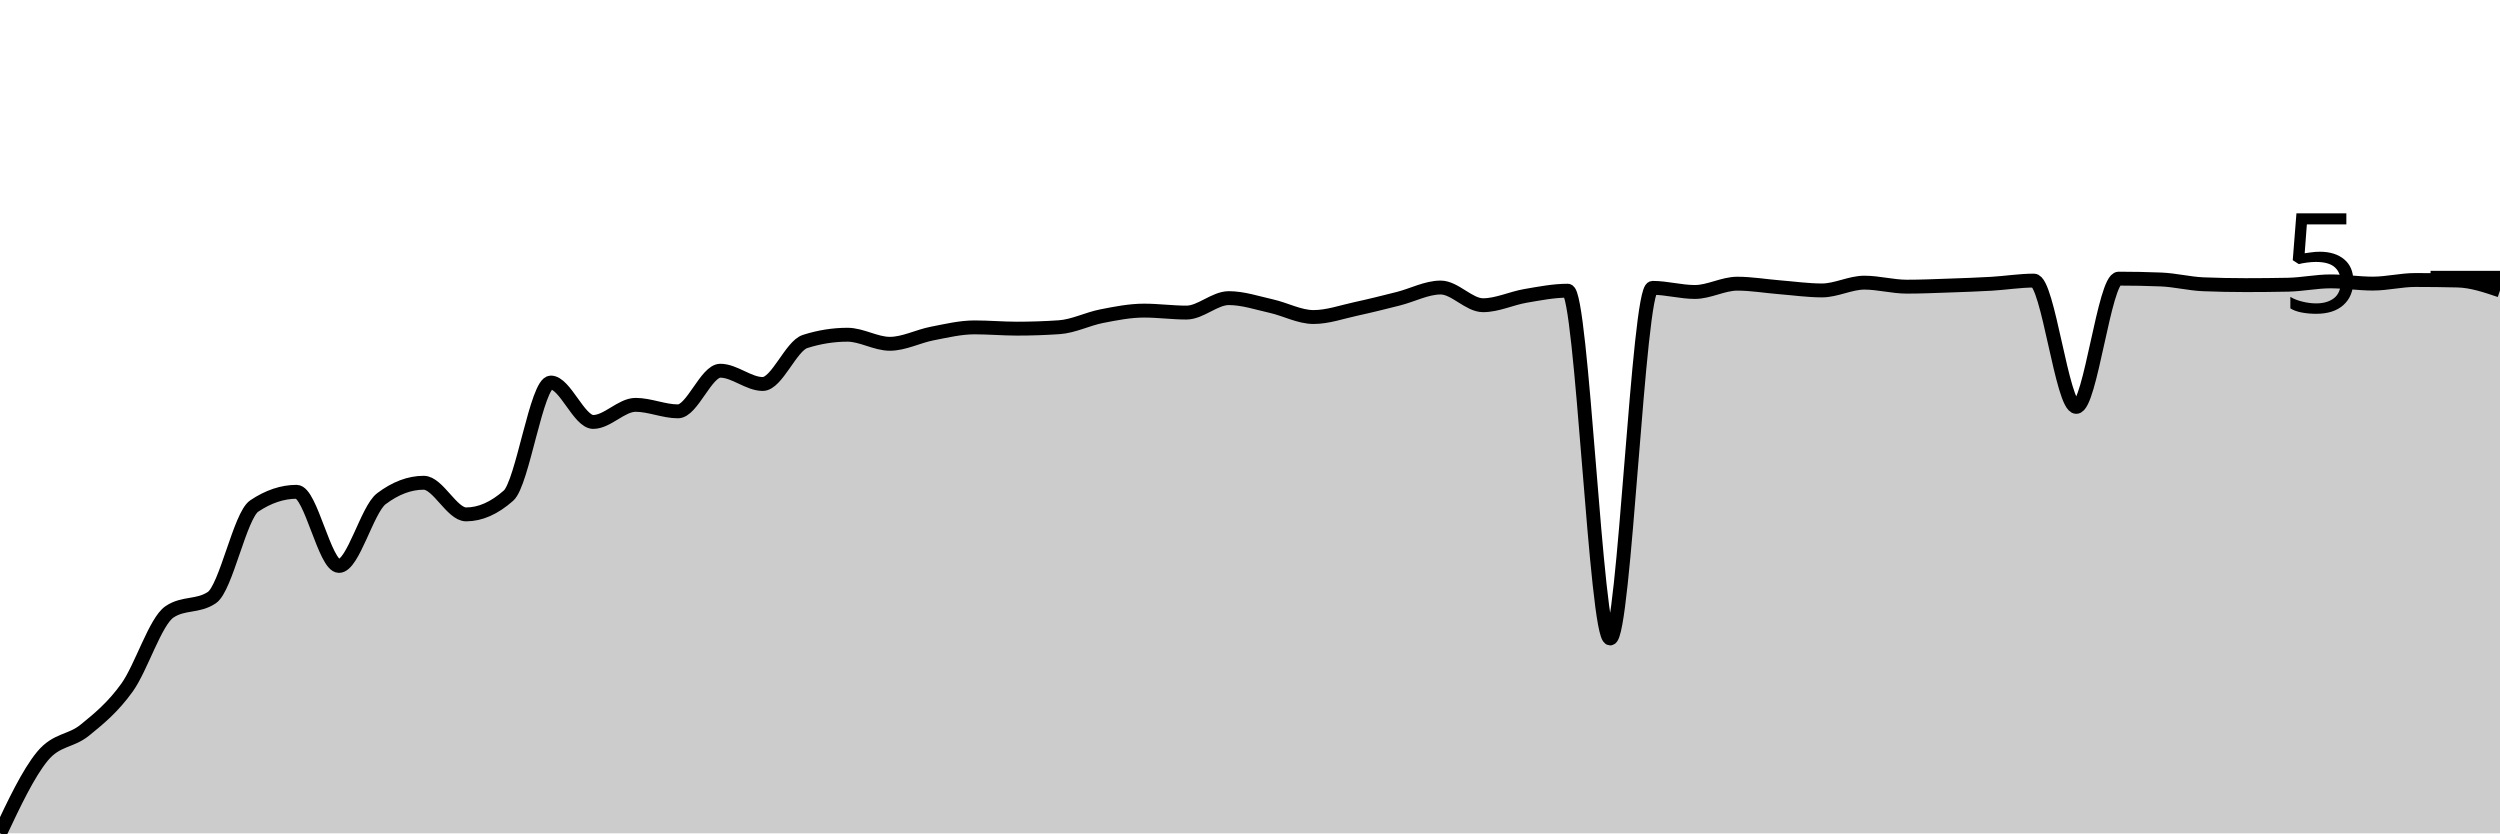
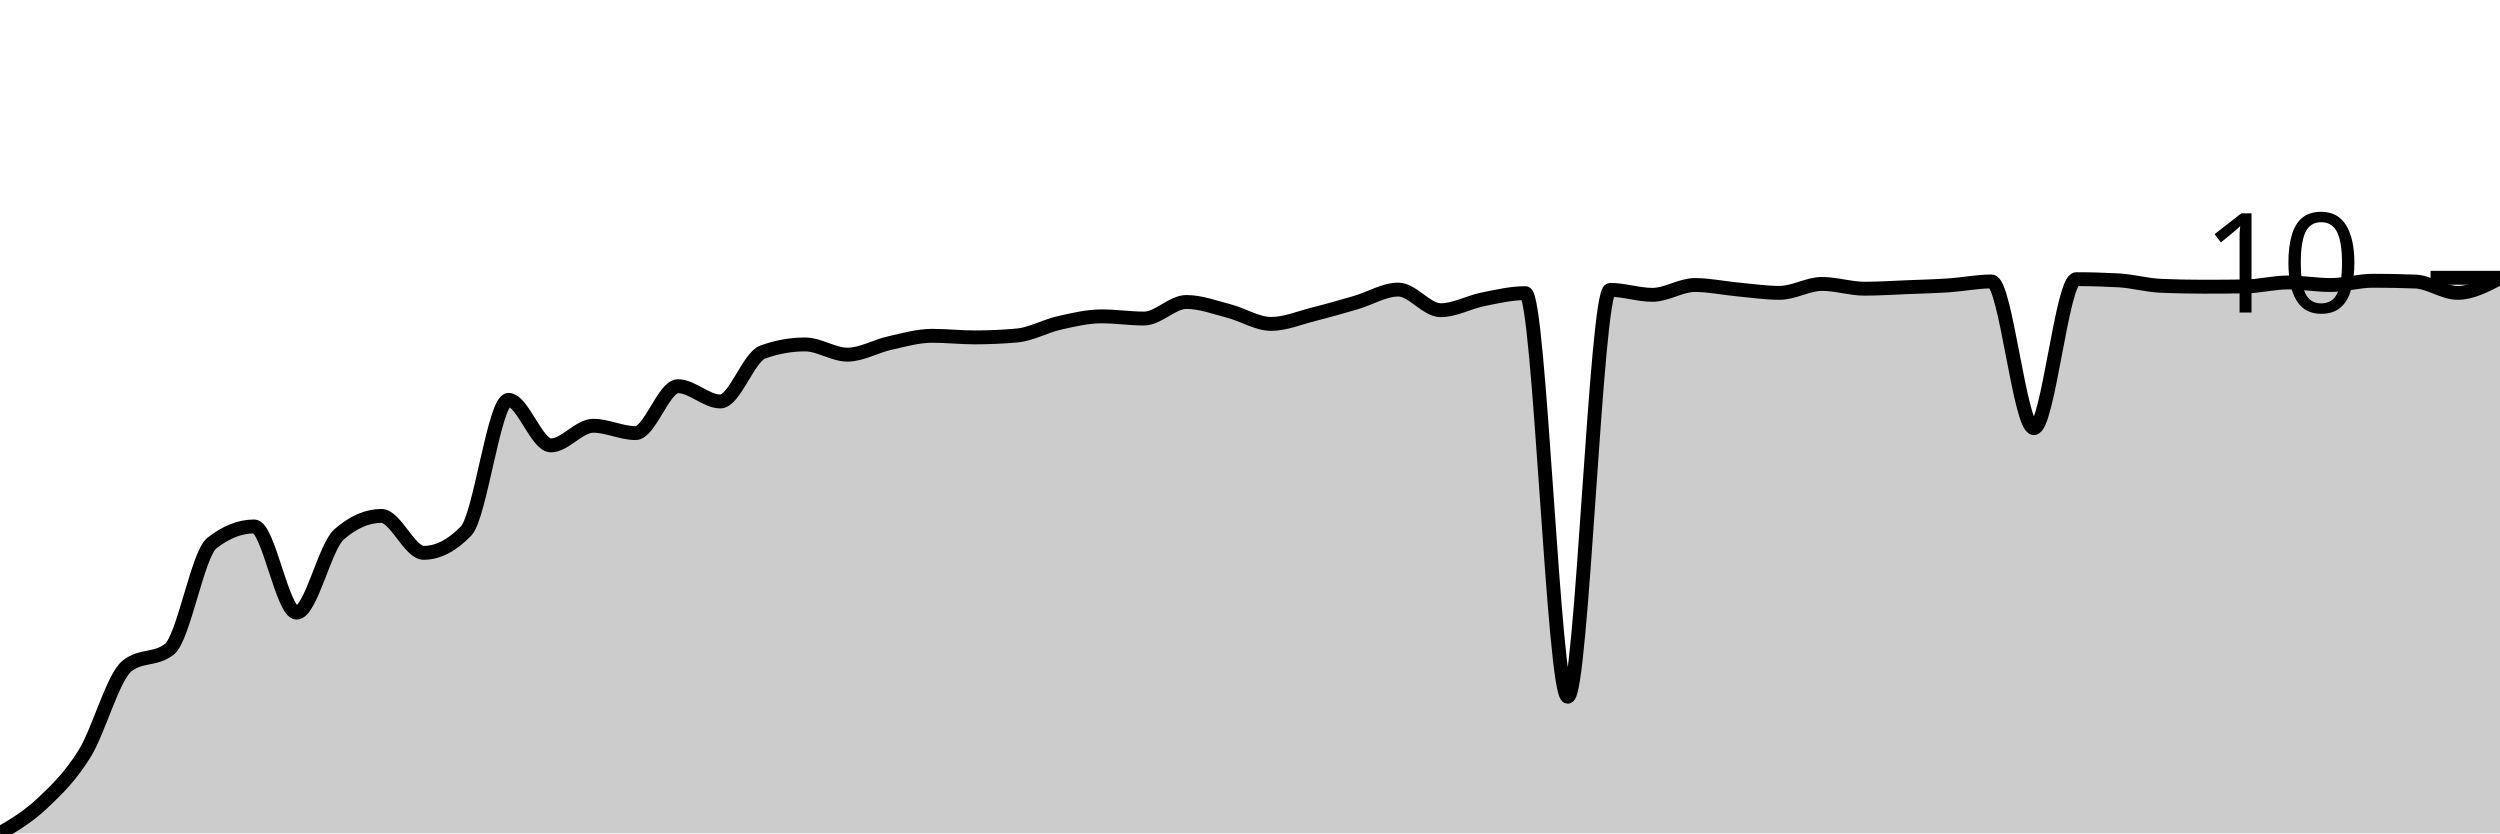
<svg xmlns="http://www.w3.org/2000/svg" viewBox="0 0 180 60">
  <g transform="translate(0,20)">
-     <path class="area" fill="rgba(0, 0, 0, 0.2)" d="M0,40C1.017,37.845,2.034,35.69,3.051,34.453C4.068,33.215,5.085,33.401,6.102,32.575C7.119,31.749,8.136,30.917,9.153,29.497C10.169,28.077,11.186,24.74,12.203,24.054C13.22,23.369,14.237,23.711,15.254,23.026C16.271,22.341,17.288,17.114,18.305,16.432C19.322,15.751,20.339,15.41,21.356,15.41C22.373,15.41,23.39,20.748,24.407,20.748C25.424,20.748,26.441,16.676,27.458,15.909C28.475,15.141,29.492,14.758,30.508,14.758C31.525,14.758,32.542,17.036,33.559,17.036C34.576,17.036,35.593,16.586,36.61,15.687C37.627,14.788,38.644,7.542,39.661,7.542C40.678,7.542,41.695,10.38,42.712,10.38C43.729,10.38,44.746,9.149,45.763,9.149C46.78,9.149,47.797,9.617,48.814,9.617C49.831,9.617,50.847,6.692,51.864,6.692C52.881,6.692,53.898,7.647,54.915,7.647C55.932,7.647,56.949,4.911,57.966,4.587C58.983,4.262,60,4.1,61.017,4.1C62.034,4.1,63.051,4.753,64.068,4.753C65.085,4.753,66.102,4.211,67.119,4.014C68.136,3.817,69.153,3.571,70.169,3.571C71.186,3.571,72.203,3.663,73.22,3.663C74.237,3.663,75.254,3.628,76.271,3.559C77.288,3.489,78.305,2.963,79.322,2.764C80.339,2.565,81.356,2.364,82.373,2.364C83.39,2.364,84.407,2.506,85.424,2.506C86.441,2.506,87.458,1.465,88.475,1.465C89.492,1.465,90.508,1.811,91.525,2.038C92.542,2.265,93.559,2.826,94.576,2.826C95.593,2.826,96.61,2.461,97.627,2.241C98.644,2.021,99.661,1.765,100.678,1.508C101.695,1.252,102.712,0.702,103.729,0.702C104.746,0.702,105.763,1.976,106.78,1.976C107.797,1.976,108.814,1.48,109.831,1.305C110.847,1.131,111.864,0.93,112.881,0.93C113.898,0.93,114.915,25.969,115.932,25.969C116.949,25.969,117.966,0.726,118.983,0.726C120,0.726,121.017,1.022,122.034,1.022C123.051,1.022,124.068,0.425,125.085,0.425C126.102,0.425,127.119,0.602,128.136,0.683C129.153,0.764,130.169,0.911,131.186,0.911C132.203,0.911,133.22,0.351,134.237,0.351C135.254,0.351,136.271,0.64,137.288,0.64C138.305,0.64,139.322,0.595,140.339,0.56C141.356,0.525,142.373,0.49,143.39,0.431C144.407,0.371,145.424,0.203,146.441,0.203C147.458,0.203,148.475,9.297,149.492,9.297C150.508,9.297,151.525,0.062,152.542,0.062C153.559,0.062,154.576,0.082,155.593,0.123C156.61,0.164,157.627,0.427,158.644,0.468C159.661,0.509,160.678,0.529,161.695,0.529C162.712,0.529,163.729,0.519,164.746,0.499C165.763,0.478,166.78,0.259,167.797,0.259C168.814,0.259,169.831,0.419,170.847,0.419C171.864,0.419,172.881,0.16,173.898,0.16C174.915,0.16,175.932,0.172,176.949,0.197C177.966,0.222,178.983,0.566,180,0.911L180,40C178.983,40,177.966,40,176.949,40C175.932,40,174.915,40,173.898,40C172.881,40,171.864,40,170.847,40C169.831,40,168.814,40,167.797,40C166.78,40,165.763,40,164.746,40C163.729,40,162.712,40,161.695,40C160.678,40,159.661,40,158.644,40C157.627,40,156.61,40,155.593,40C154.576,40,153.559,40,152.542,40C151.525,40,150.508,40,149.492,40C148.475,40,147.458,40,146.441,40C145.424,40,144.407,40,143.39,40C142.373,40,141.356,40,140.339,40C139.322,40,138.305,40,137.288,40C136.271,40,135.254,40,134.237,40C133.22,40,132.203,40,131.186,40C130.169,40,129.153,40,128.136,40C127.119,40,126.102,40,125.085,40C124.068,40,123.051,40,122.034,40C121.017,40,120,40,118.983,40C117.966,40,116.949,40,115.932,40C114.915,40,113.898,40,112.881,40C111.864,40,110.847,40,109.831,40C108.814,40,107.797,40,106.78,40C105.763,40,104.746,40,103.729,40C102.712,40,101.695,40,100.678,40C99.661,40,98.644,40,97.627,40C96.61,40,95.593,40,94.576,40C93.559,40,92.542,40,91.525,40C90.508,40,89.492,40,88.475,40C87.458,40,86.441,40,85.424,40C84.407,40,83.39,40,82.373,40C81.356,40,80.339,40,79.322,40C78.305,40,77.288,40,76.271,40C75.254,40,74.237,40,73.22,40C72.203,40,71.186,40,70.169,40C69.153,40,68.136,40,67.119,40C66.102,40,65.085,40,64.068,40C63.051,40,62.034,40,61.017,40C60,40,58.983,40,57.966,40C56.949,40,55.932,40,54.915,40C53.898,40,52.881,40,51.864,40C50.847,40,49.831,40,48.814,40C47.797,40,46.78,40,45.763,40C44.746,40,43.729,40,42.712,40C41.695,40,40.678,40,39.661,40C38.644,40,37.627,40,36.61,40C35.593,40,34.576,40,33.559,40C32.542,40,31.525,40,30.508,40C29.492,40,28.475,40,27.458,40C26.441,40,25.424,40,24.407,40C23.39,40,22.373,40,21.356,40C20.339,40,19.322,40,18.305,40C17.288,40,16.271,40,15.254,40C14.237,40,13.22,40,12.203,40C11.186,40,10.169,40,9.153,40C8.136,40,7.119,40,6.102,40C5.085,40,4.068,40,3.051,40C2.034,40,1.017,40,0,40Z" />
-     <path class="line" stroke="black" fill="none" d="M0,40C1.017,37.845,2.034,35.69,3.051,34.453C4.068,33.215,5.085,33.401,6.102,32.575C7.119,31.749,8.136,30.917,9.153,29.497C10.169,28.077,11.186,24.74,12.203,24.054C13.22,23.369,14.237,23.711,15.254,23.026C16.271,22.341,17.288,17.114,18.305,16.432C19.322,15.751,20.339,15.41,21.356,15.41C22.373,15.41,23.39,20.748,24.407,20.748C25.424,20.748,26.441,16.676,27.458,15.909C28.475,15.141,29.492,14.758,30.508,14.758C31.525,14.758,32.542,17.036,33.559,17.036C34.576,17.036,35.593,16.586,36.61,15.687C37.627,14.788,38.644,7.542,39.661,7.542C40.678,7.542,41.695,10.38,42.712,10.38C43.729,10.38,44.746,9.149,45.763,9.149C46.78,9.149,47.797,9.617,48.814,9.617C49.831,9.617,50.847,6.692,51.864,6.692C52.881,6.692,53.898,7.647,54.915,7.647C55.932,7.647,56.949,4.911,57.966,4.587C58.983,4.262,60,4.1,61.017,4.1C62.034,4.1,63.051,4.753,64.068,4.753C65.085,4.753,66.102,4.211,67.119,4.014C68.136,3.817,69.153,3.571,70.169,3.571C71.186,3.571,72.203,3.663,73.22,3.663C74.237,3.663,75.254,3.628,76.271,3.559C77.288,3.489,78.305,2.963,79.322,2.764C80.339,2.565,81.356,2.364,82.373,2.364C83.39,2.364,84.407,2.506,85.424,2.506C86.441,2.506,87.458,1.465,88.475,1.465C89.492,1.465,90.508,1.811,91.525,2.038C92.542,2.265,93.559,2.826,94.576,2.826C95.593,2.826,96.61,2.461,97.627,2.241C98.644,2.021,99.661,1.765,100.678,1.508C101.695,1.252,102.712,0.702,103.729,0.702C104.746,0.702,105.763,1.976,106.78,1.976C107.797,1.976,108.814,1.48,109.831,1.305C110.847,1.131,111.864,0.93,112.881,0.93C113.898,0.93,114.915,25.969,115.932,25.969C116.949,25.969,117.966,0.726,118.983,0.726C120,0.726,121.017,1.022,122.034,1.022C123.051,1.022,124.068,0.425,125.085,0.425C126.102,0.425,127.119,0.602,128.136,0.683C129.153,0.764,130.169,0.911,131.186,0.911C132.203,0.911,133.22,0.351,134.237,0.351C135.254,0.351,136.271,0.64,137.288,0.64C138.305,0.64,139.322,0.595,140.339,0.56C141.356,0.525,142.373,0.49,143.39,0.431C144.407,0.371,145.424,0.203,146.441,0.203C147.458,0.203,148.475,9.297,149.492,9.297C150.508,9.297,151.525,0.062,152.542,0.062C153.559,0.062,154.576,0.082,155.593,0.123C156.61,0.164,157.627,0.427,158.644,0.468C159.661,0.509,160.678,0.529,161.695,0.529C162.712,0.529,163.729,0.519,164.746,0.499C165.763,0.478,166.78,0.259,167.797,0.259C168.814,0.259,169.831,0.419,170.847,0.419C171.864,0.419,172.881,0.16,173.898,0.16C174.915,0.16,175.932,0.172,176.949,0.197C177.966,0.222,178.983,0.566,180,0.911" />
+     <path class="area" fill="rgba(0, 0, 0, 0.2)" d="M0,40C1.017,39.398,2.034,38.795,3.051,37.836C4.068,36.877,5.085,35.892,6.102,34.244C7.119,32.595,8.136,28.75,9.153,27.945C10.169,27.14,11.186,27.543,12.203,26.738C13.22,25.933,14.237,19.904,15.254,19.104C16.271,18.304,17.288,17.904,18.305,17.904C19.322,17.904,20.339,24.11,21.356,24.11C22.373,24.11,23.39,19.373,24.407,18.482C25.424,17.592,26.441,17.147,27.458,17.147C28.475,17.147,29.492,19.804,30.508,19.804C31.525,19.804,32.542,19.28,33.559,18.232C34.576,17.185,35.593,8.791,36.61,8.791C37.627,8.791,38.644,12.069,39.661,12.069C40.678,12.069,41.695,10.655,42.712,10.655C43.729,10.655,44.746,11.184,45.763,11.184C46.78,11.184,47.797,7.806,48.814,7.806C49.831,7.806,50.847,8.906,51.864,8.906C52.881,8.906,53.898,5.716,54.915,5.349C55.932,4.982,56.949,4.799,57.966,4.799C58.983,4.799,60,5.535,61.017,5.535C62.034,5.535,63.051,4.925,64.068,4.699C65.085,4.473,66.102,4.178,67.119,4.178C68.136,4.178,69.153,4.292,70.169,4.292C71.186,4.292,72.203,4.247,73.22,4.156C74.237,4.066,75.254,3.479,76.271,3.249C77.288,3.02,78.305,2.778,79.322,2.778C80.339,2.778,81.356,2.935,82.373,2.935C83.39,2.935,84.407,1.743,85.424,1.743C86.441,1.743,87.458,2.129,88.475,2.392C89.492,2.655,90.508,3.321,91.525,3.321C92.542,3.321,93.559,2.884,94.576,2.628C95.593,2.372,96.61,2.082,97.627,1.785C98.644,1.489,99.661,0.85,100.678,0.85C101.695,0.85,102.712,2.335,103.729,2.335C104.746,2.335,105.763,1.754,106.78,1.55C107.797,1.345,108.814,1.107,109.831,1.107C110.847,1.107,111.864,30.166,112.881,30.166C113.898,30.166,114.915,0.871,115.932,0.871C116.949,0.871,117.966,1.228,118.983,1.228C120,1.228,121.017,0.521,122.034,0.521C123.051,0.521,124.068,0.742,125.085,0.836C126.102,0.93,127.119,1.086,128.136,1.086C129.153,1.086,130.169,0.443,131.186,0.443C132.203,0.443,133.22,0.786,134.237,0.786C135.254,0.786,136.271,0.719,137.288,0.678C138.305,0.638,139.322,0.612,140.339,0.543C141.356,0.474,142.373,0.264,143.39,0.264C144.407,0.264,145.424,10.827,146.441,10.827C147.458,10.827,148.475,0.1,149.492,0.1C150.508,0.1,151.525,0.129,152.542,0.186C153.559,0.243,154.576,0.536,155.593,0.578C156.61,0.621,157.627,0.643,158.644,0.643C159.661,0.643,160.678,0.636,161.695,0.621C162.712,0.607,163.729,0.336,164.746,0.336C165.763,0.336,166.78,0.521,167.797,0.521C168.814,0.521,169.831,0.214,170.847,0.214C171.864,0.214,172.881,0.233,173.898,0.271C174.915,0.309,175.932,1.086,176.949,1.086C177.966,1.086,178.983,0.553,180,0.021L180,40C178.983,40,177.966,40,176.949,40C175.932,40,174.915,40,173.898,40C172.881,40,171.864,40,170.847,40C169.831,40,168.814,40,167.797,40C166.78,40,165.763,40,164.746,40C163.729,40,162.712,40,161.695,40C160.678,40,159.661,40,158.644,40C157.627,40,156.61,40,155.593,40C154.576,40,153.559,40,152.542,40C151.525,40,150.508,40,149.492,40C148.475,40,147.458,40,146.441,40C145.424,40,144.407,40,143.39,40C142.373,40,141.356,40,140.339,40C139.322,40,138.305,40,137.288,40C136.271,40,135.254,40,134.237,40C133.22,40,132.203,40,131.186,40C130.169,40,129.153,40,128.136,40C127.119,40,126.102,40,125.085,40C124.068,40,123.051,40,122.034,40C121.017,40,120,40,118.983,40C117.966,40,116.949,40,115.932,40C114.915,40,113.898,40,112.881,40C111.864,40,110.847,40,109.831,40C108.814,40,107.797,40,106.78,40C105.763,40,104.746,40,103.729,40C102.712,40,101.695,40,100.678,40C99.661,40,98.644,40,97.627,40C96.61,40,95.593,40,94.576,40C93.559,40,92.542,40,91.525,40C90.508,40,89.492,40,88.475,40C87.458,40,86.441,40,85.424,40C84.407,40,83.39,40,82.373,40C81.356,40,80.339,40,79.322,40C78.305,40,77.288,40,76.271,40C75.254,40,74.237,40,73.22,40C72.203,40,71.186,40,70.169,40C69.153,40,68.136,40,67.119,40C66.102,40,65.085,40,64.068,40C63.051,40,62.034,40,61.017,40C60,40,58.983,40,57.966,40C56.949,40,55.932,40,54.915,40C53.898,40,52.881,40,51.864,40C50.847,40,49.831,40,48.814,40C47.797,40,46.78,40,45.763,40C44.746,40,43.729,40,42.712,40C41.695,40,40.678,40,39.661,40C38.644,40,37.627,40,36.61,40C35.593,40,34.576,40,33.559,40C32.542,40,31.525,40,30.508,40C29.492,40,28.475,40,27.458,40C26.441,40,25.424,40,24.407,40C23.39,40,22.373,40,21.356,40C20.339,40,19.322,40,18.305,40C17.288,40,16.271,40,15.254,40C14.237,40,13.22,40,12.203,40C11.186,40,10.169,40,9.153,40C8.136,40,7.119,40,6.102,40C5.085,40,4.068,40,3.051,40C2.034,40,1.017,40,0,40Z" />
+     <path class="line" stroke="black" fill="none" d="M0,40C1.017,39.398,2.034,38.795,3.051,37.836C4.068,36.877,5.085,35.892,6.102,34.244C7.119,32.595,8.136,28.75,9.153,27.945C10.169,27.14,11.186,27.543,12.203,26.738C13.22,25.933,14.237,19.904,15.254,19.104C16.271,18.304,17.288,17.904,18.305,17.904C19.322,17.904,20.339,24.11,21.356,24.11C22.373,24.11,23.39,19.373,24.407,18.482C25.424,17.592,26.441,17.147,27.458,17.147C28.475,17.147,29.492,19.804,30.508,19.804C31.525,19.804,32.542,19.28,33.559,18.232C34.576,17.185,35.593,8.791,36.61,8.791C37.627,8.791,38.644,12.069,39.661,12.069C40.678,12.069,41.695,10.655,42.712,10.655C43.729,10.655,44.746,11.184,45.763,11.184C46.78,11.184,47.797,7.806,48.814,7.806C49.831,7.806,50.847,8.906,51.864,8.906C52.881,8.906,53.898,5.716,54.915,5.349C55.932,4.982,56.949,4.799,57.966,4.799C58.983,4.799,60,5.535,61.017,5.535C62.034,5.535,63.051,4.925,64.068,4.699C65.085,4.473,66.102,4.178,67.119,4.178C68.136,4.178,69.153,4.292,70.169,4.292C71.186,4.292,72.203,4.247,73.22,4.156C74.237,4.066,75.254,3.479,76.271,3.249C77.288,3.02,78.305,2.778,79.322,2.778C80.339,2.778,81.356,2.935,82.373,2.935C83.39,2.935,84.407,1.743,85.424,1.743C86.441,1.743,87.458,2.129,88.475,2.392C89.492,2.655,90.508,3.321,91.525,3.321C92.542,3.321,93.559,2.884,94.576,2.628C95.593,2.372,96.61,2.082,97.627,1.785C98.644,1.489,99.661,0.85,100.678,0.85C101.695,0.85,102.712,2.335,103.729,2.335C104.746,2.335,105.763,1.754,106.78,1.55C107.797,1.345,108.814,1.107,109.831,1.107C110.847,1.107,111.864,30.166,112.881,30.166C113.898,30.166,114.915,0.871,115.932,0.871C116.949,0.871,117.966,1.228,118.983,1.228C120,1.228,121.017,0.521,122.034,0.521C123.051,0.521,124.068,0.742,125.085,0.836C126.102,0.93,127.119,1.086,128.136,1.086C129.153,1.086,130.169,0.443,131.186,0.443C132.203,0.443,133.22,0.786,134.237,0.786C135.254,0.786,136.271,0.719,137.288,0.678C138.305,0.638,139.322,0.612,140.339,0.543C141.356,0.474,142.373,0.264,143.39,0.264C144.407,0.264,145.424,10.827,146.441,10.827C147.458,10.827,148.475,0.1,149.492,0.1C150.508,0.1,151.525,0.129,152.542,0.186C153.559,0.243,154.576,0.536,155.593,0.578C156.61,0.621,157.627,0.643,158.644,0.643C159.661,0.643,160.678,0.636,161.695,0.621C162.712,0.607,163.729,0.336,164.746,0.336C165.763,0.336,166.78,0.521,167.797,0.521C168.814,0.521,169.831,0.214,170.847,0.214C171.864,0.214,172.881,0.233,173.898,0.271C174.915,0.309,175.932,1.086,176.949,1.086C177.966,1.086,178.983,0.553,180,0.021" />
    <path class="axis-ceiling" stroke-width="1" stroke="black" fill="none" d="M175,0L180,0" />
-     <text class="axis-ceiling-label" font-family="sans-serif" text-anchor="end" font-size="10px" x="170" y="2.5">5</text>
+     <text class="axis-ceiling-label" font-family="sans-serif" text-anchor="end" font-size="10px" x="170" y="2.5">10</text>
  </g>
</svg>
